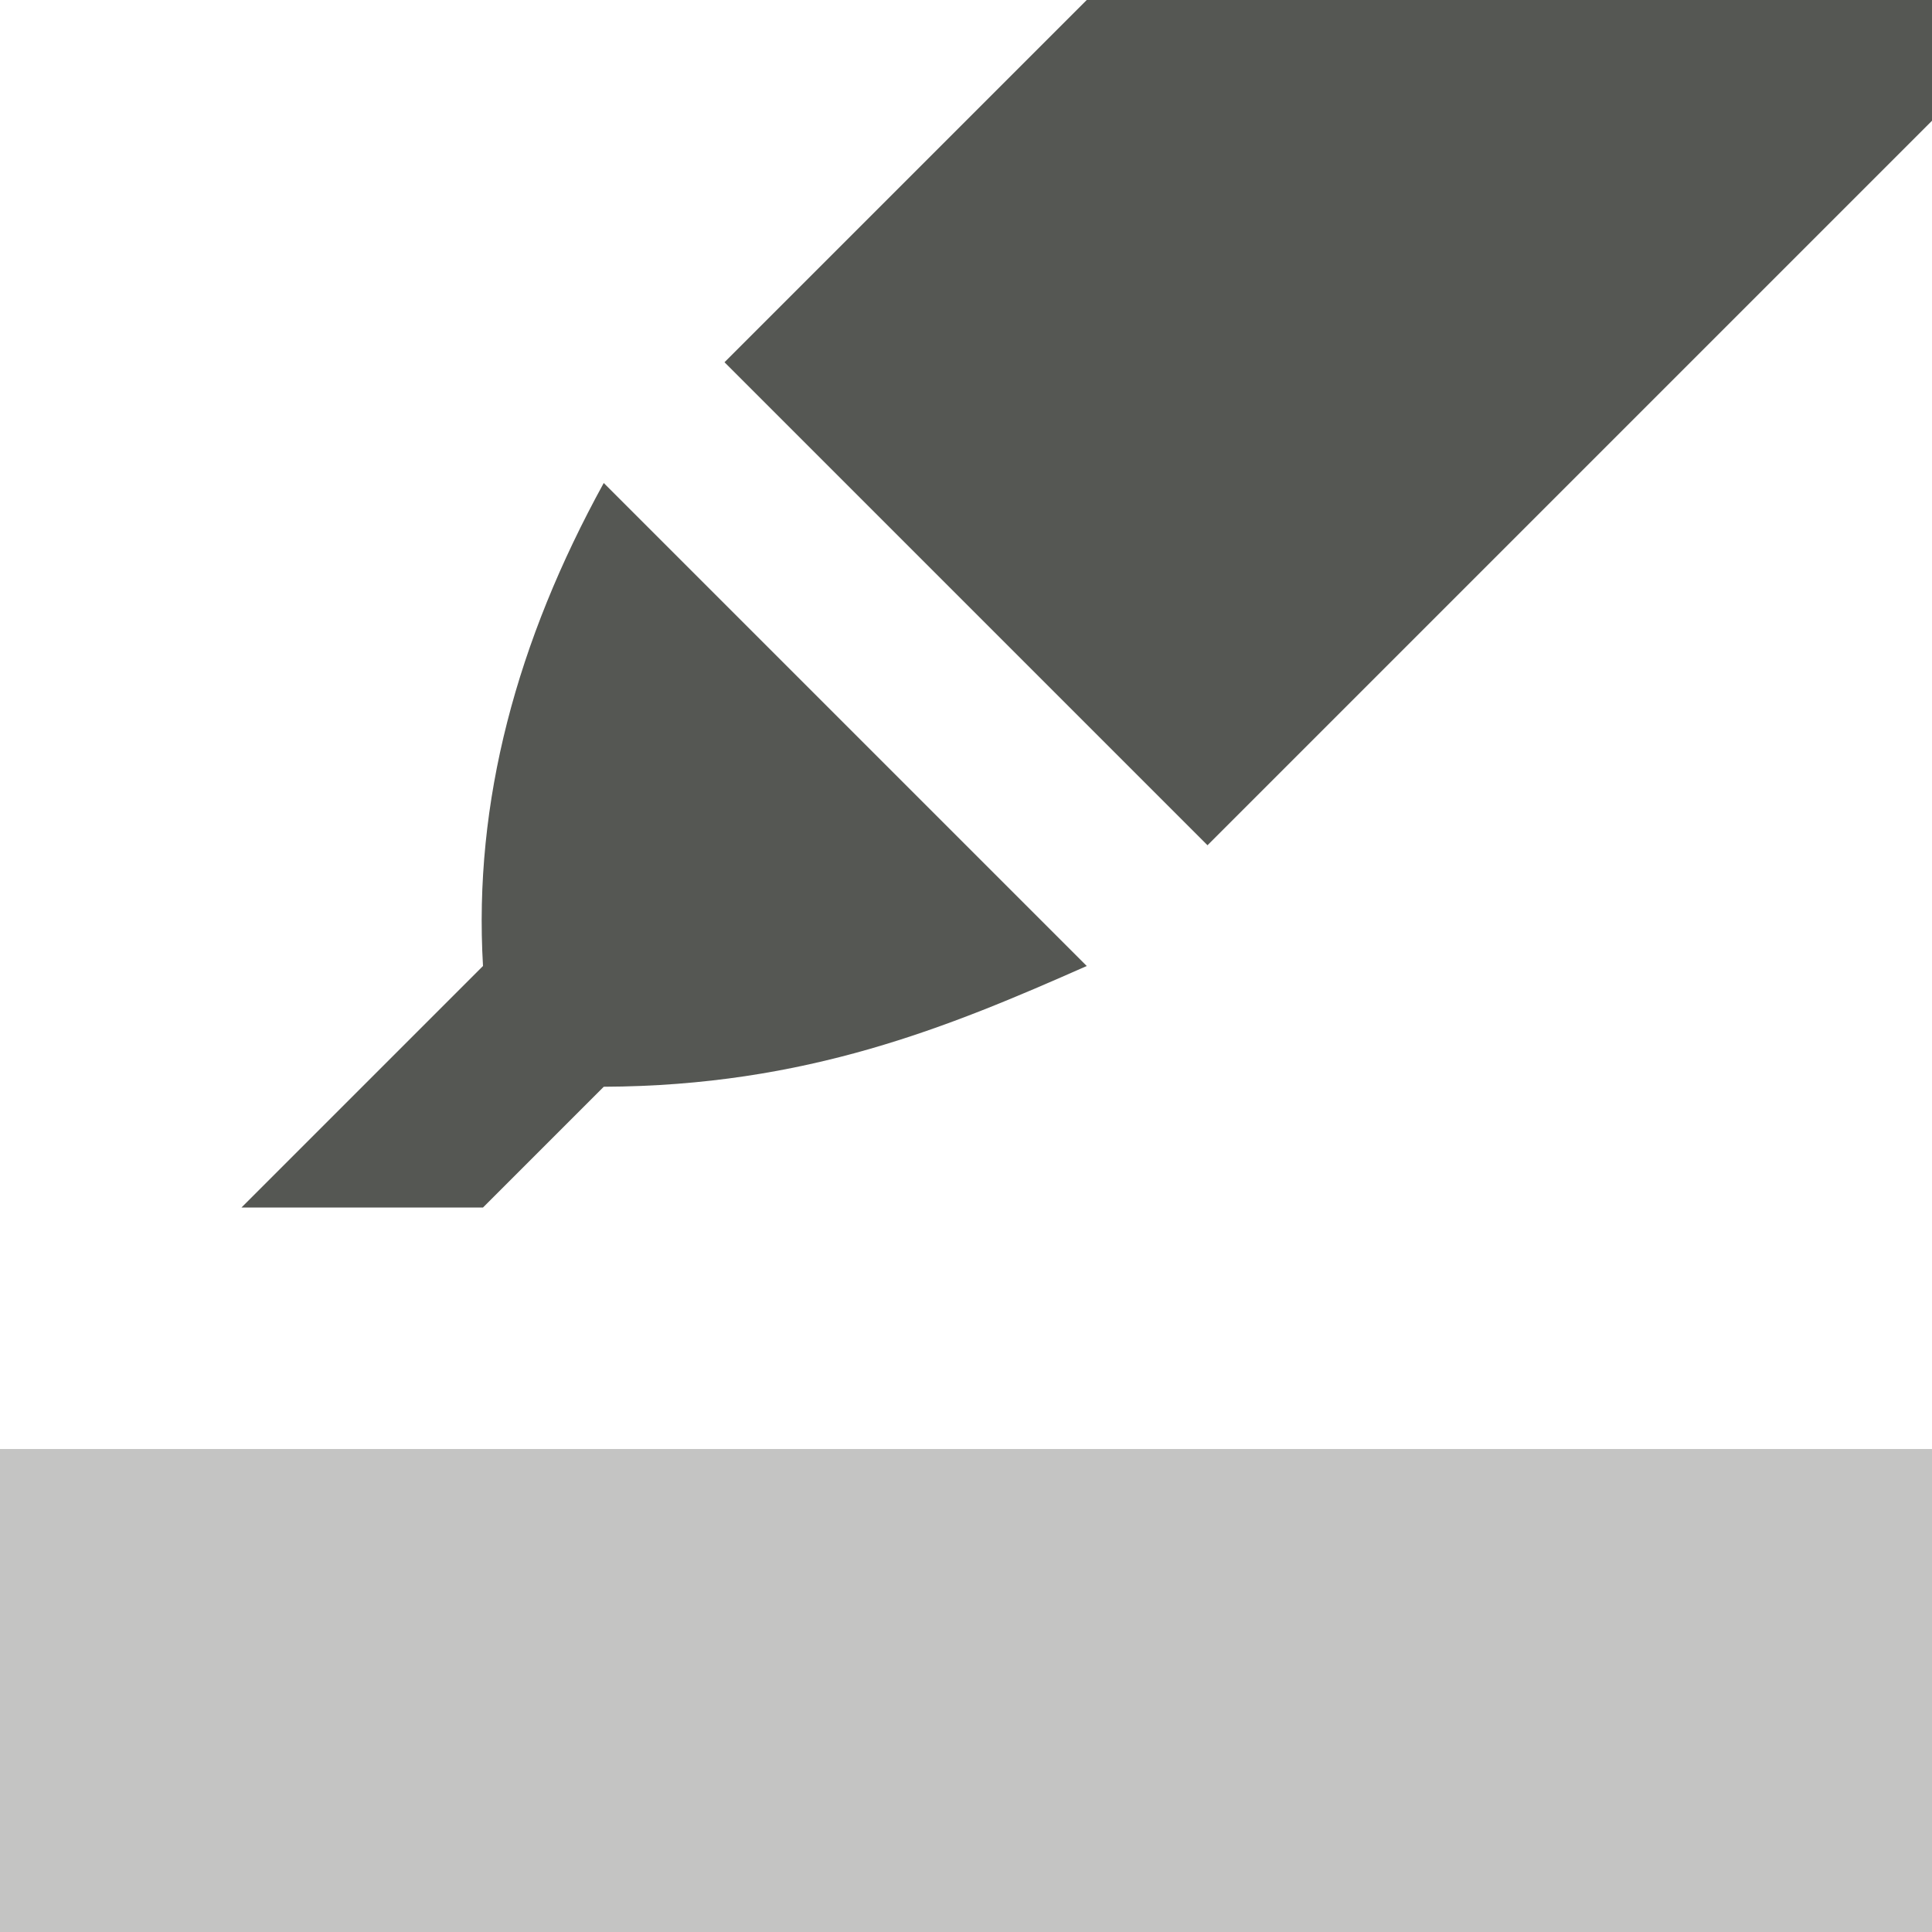
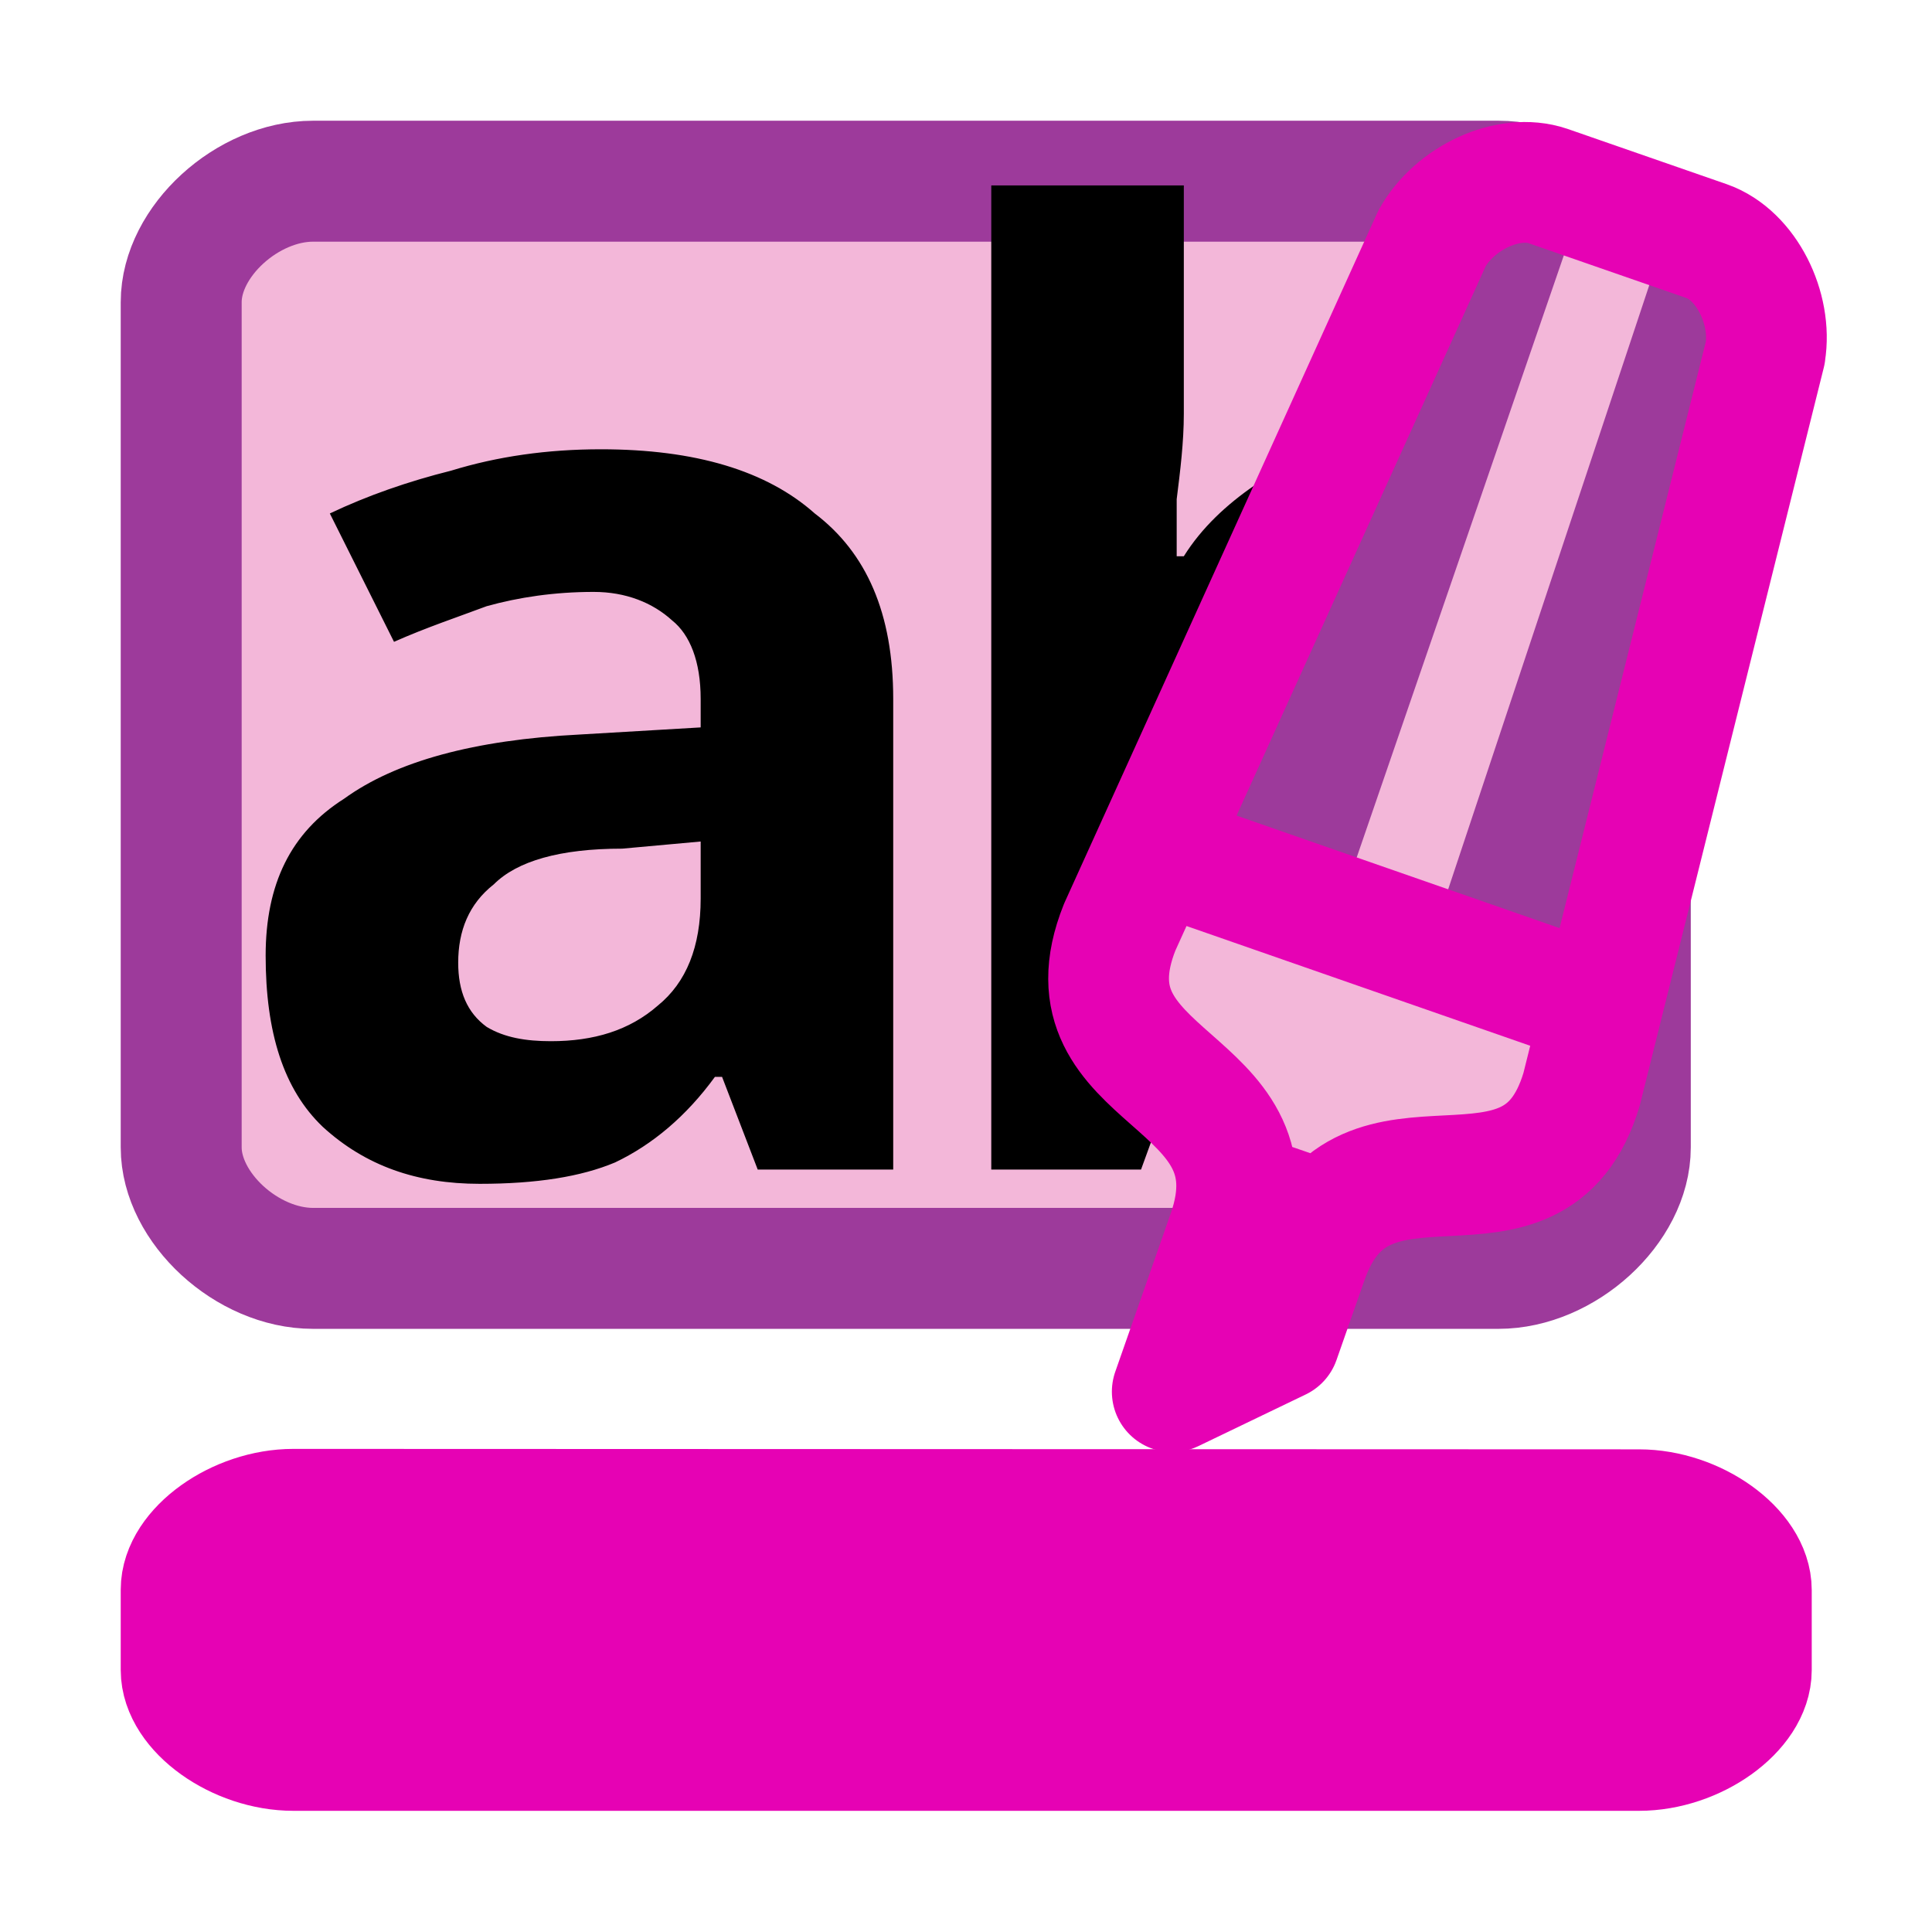
- <svg xmlns="http://www.w3.org/2000/svg" viewBox="0 0 16 16">
-   <g fill="#555753">
-     <path d="m0 12v4h16v-4z" opacity=".35" />
-     <path d="m9 0-3 3 4 4 6-6v-1zm-4 4c-.719 1.308-1.08 2.639-1 4l-2 2h2l1-1c1.679-.007 2.852-.492 4-1z" />
+ <svg xmlns="http://www.w3.org/2000/svg" xmlns:xlink="http://www.w3.org/1999/xlink" height="16" viewBox="0 0 4.233 4.233" width="16" version="1.1" id="svg100">
+   <defs id="defs104" />
+   <linearGradient id="a" gradientTransform="matrix(0.1473214,0,0,0.1534092,-4.365625,-40.36709)" gradientUnits="userSpaceOnUse" x1="9.167" x2="10.103" y1="264.54" y2="276.233">
+     <stop offset="0" stop-color="#e2b823" id="stop2" />
+     <stop offset="1" stop-color="#e2db47" id="stop4" />
+   </linearGradient>
+   <linearGradient id="b" gradientUnits="userSpaceOnUse" x1="52.801" x2="54.722" y1="289.189" y2="291.107">
+     <stop offset="0" stop-color="#af9a1c" id="stop7" />
+     <stop offset=".376" stop-color="#d8c722" id="stop9" />
+     <stop offset=".893" stop-color="#e6ec84" id="stop11" />
+     <stop offset="1" stop-color="#d8bb22" id="stop13" />
+   </linearGradient>
+   <linearGradient id="c" gradientUnits="userSpaceOnUse" x1="56.704" x2="62.952" xlink:href="#d" y1="281.465" y2="288.32" />
+   <linearGradient id="d">
+     <stop offset="0" stop-color="#07265b" id="stop17" />
+     <stop offset=".34" stop-color="#254a7b" stop-opacity=".996" id="stop19" />
+     <stop offset=".69" stop-color="#3066af" stop-opacity=".996" id="stop21" />
+     <stop offset=".785" stop-color="#6897d9" stop-opacity=".996" id="stop23" />
+     <stop offset=".895" stop-color="#78a3e1" stop-opacity=".996" id="stop25" />
+     <stop offset="1" stop-color="#07265b" id="stop27" />
+   </linearGradient>
+   <linearGradient id="e" gradientUnits="userSpaceOnUse" x1="64.72" x2="71.623" y1="272.791" y2="278.728">
+     <stop offset="0" stop-color="#262626" id="stop30" />
+     <stop offset=".197" stop-color="#262626" id="stop32" />
+     <stop offset=".426" stop-color="#1e1e1e" id="stop34" />
+     <stop offset=".64" stop-color="#4e4e4e" id="stop36" />
+     <stop offset=".853" stop-color="#a7a7a7" id="stop38" />
+     <stop offset="1" stop-color="#262626" id="stop40" />
+   </linearGradient>
+   <linearGradient id="f" gradientUnits="userSpaceOnUse" x1="56.046" x2="58.098" y1="285.752" y2="288.114">
+     <stop offset="0" stop-color="#1f4375" stop-opacity=".996" id="stop43" />
+     <stop offset="1" stop-color="#2f63ab" stop-opacity=".996" id="stop45" />
+   </linearGradient>
+   <linearGradient id="g" gradientUnits="userSpaceOnUse" x1="230.271" x2="229.744" y1="100.095" y2="98.032">
+     <stop offset="0" stop-color="#1a3b72" id="stop48" />
+     <stop offset="1" stop-color="#1a3b72" stop-opacity="0" id="stop50" />
+   </linearGradient>
+   <filter id="h" color-interpolation-filters="sRGB" height="1.209" width="1.11" x="-.055" y="-.104">
+     <feGaussianBlur stdDeviation=".481" id="feGaussianBlur53" />
+   </filter>
+   <linearGradient id="i" gradientUnits="userSpaceOnUse" x1="191.873" x2="205.596" y1="105.801" y2="105.801">
+     <stop offset="0" stop-color="#aea722" id="stop56" />
+     <stop offset="1" stop-color="#d1b229" id="stop58" />
+   </linearGradient>
+   <linearGradient id="j" gradientUnits="userSpaceOnUse" x1="244.61" x2="268.822" xlink:href="#d" y1="36.5" y2="58.941" />
+   <path style="fill:#f3b7d9;stroke:#9d3a9b;stroke-width:0.265px;stroke-linecap:round;stroke-linejoin:round;stroke-opacity:1" d="m 0.686,0.397 c -0.144,0 -0.289,0.132 -0.289,0.265 l 5e-8,1.852 c -5e-8,0.132 0.144,0.265 0.289,0.265 H 3.283 c 0.144,0 0.289,-0.132 0.289,-0.265 V 0.661 C 3.572,0.529 3.428,0.397 3.283,0.397 Z" id="path940" />
+   <text xml:space="preserve" style="font-style:normal;font-weight:normal;font-size:2.469px;line-height:1.25;font-family:sans-serif;letter-spacing:0px;word-spacing:0px;fill:#000000;fill-opacity:1;stroke:none;stroke-width:0.265" x="0.458" y="2.563" id="text917">
+     <tspan id="tspan915" x="0.458" y="2.563" style="font-style:normal;font-variant:normal;font-weight:bold;font-stretch:normal;font-size:2.822px;font-family:Nunito;-inkscape-font-specification:'Nunito Bold';letter-spacing:-0.212px;word-spacing:0px;fill:#000000;fill-opacity:1;stroke-width:0.265">ab</tspan>
+   </text>
+   <path id="path947" d="m 0.643,3.307 c -0.123,0 -0.246,0.088 -0.246,0.176 l 4e-8,0.176 c -4e-8,0.088 0.123,0.176 0.246,0.176 H 3.591 c 0.123,0 0.246,-0.088 0.246,-0.176 V 3.484 c 10e-8,-0.088 -0.123,-0.176 -0.246,-0.176 z" style="fill:#e602b4;stroke:#e602b4;stroke-width:0.265px;stroke-linecap:round;stroke-linejoin:round;stroke-opacity:1" />
+   <g id="g862" transform="matrix(0.9834899,0,0,0.9834899,0.0929387,0.1400204)" style="stroke-width:1.017">
+     <path id="path936" d="M 3.262,0.238 3.793,0.423 3.819,0.631 3.47,2.097 2.483,1.753 3.093,0.384 3.142,0.296 Z" style="fill:#9d3a9b;stroke:#000000;stroke-width:0.135;stroke-linecap:butt;stroke-linejoin:miter;stroke-miterlimit:4;stroke-dasharray:none;stroke-opacity:1" />
+     <path id="path960" d="m 3.414,0.355 0.19,0.065 c 0,0 -0.495,1.487 -0.495,1.487 l -0.209,-0.058 z" style="fill:#f3b7d9;stroke:none;stroke-width:0.269px;stroke-linecap:butt;stroke-linejoin:miter;stroke-opacity:1" />
+     <path id="path934" d="M 2.483,1.753 3.47,2.097 3.425,2.331 3.391,2.431 3.28,2.463 3.023,2.486 2.845,2.574 2.668,2.512 2.664,2.361 2.552,2.273 2.475,2.21 2.406,2.123 2.379,1.915 Z" style="fill:#f3b7d9;stroke:#000000;stroke-width:0.135;stroke-linecap:butt;stroke-linejoin:miter;stroke-miterlimit:4;stroke-dasharray:none;stroke-opacity:1" />
+     <path d="M 2.671,2.516 2.848,2.577 M 2.445,1.742 3.507,2.112 M 3.838,0.644 3.429,2.284 C 3.322,2.643 2.941,2.312 2.818,2.666 L 2.756,2.843 2.517,2.958 2.641,2.604 C 2.764,2.25 2.26,2.273 2.4,1.923 L 3.096,0.388 C 3.146,0.299 3.265,0.242 3.354,0.272 l 0.354,0.123 c 0.088,0.031 0.146,0.15 0.13,0.248 z" style="fill:none;stroke:#e602b4;stroke-width:0.269px;stroke-linecap:butt;stroke-linejoin:round;stroke-opacity:1" id="path925" />
  </g>
</svg>
